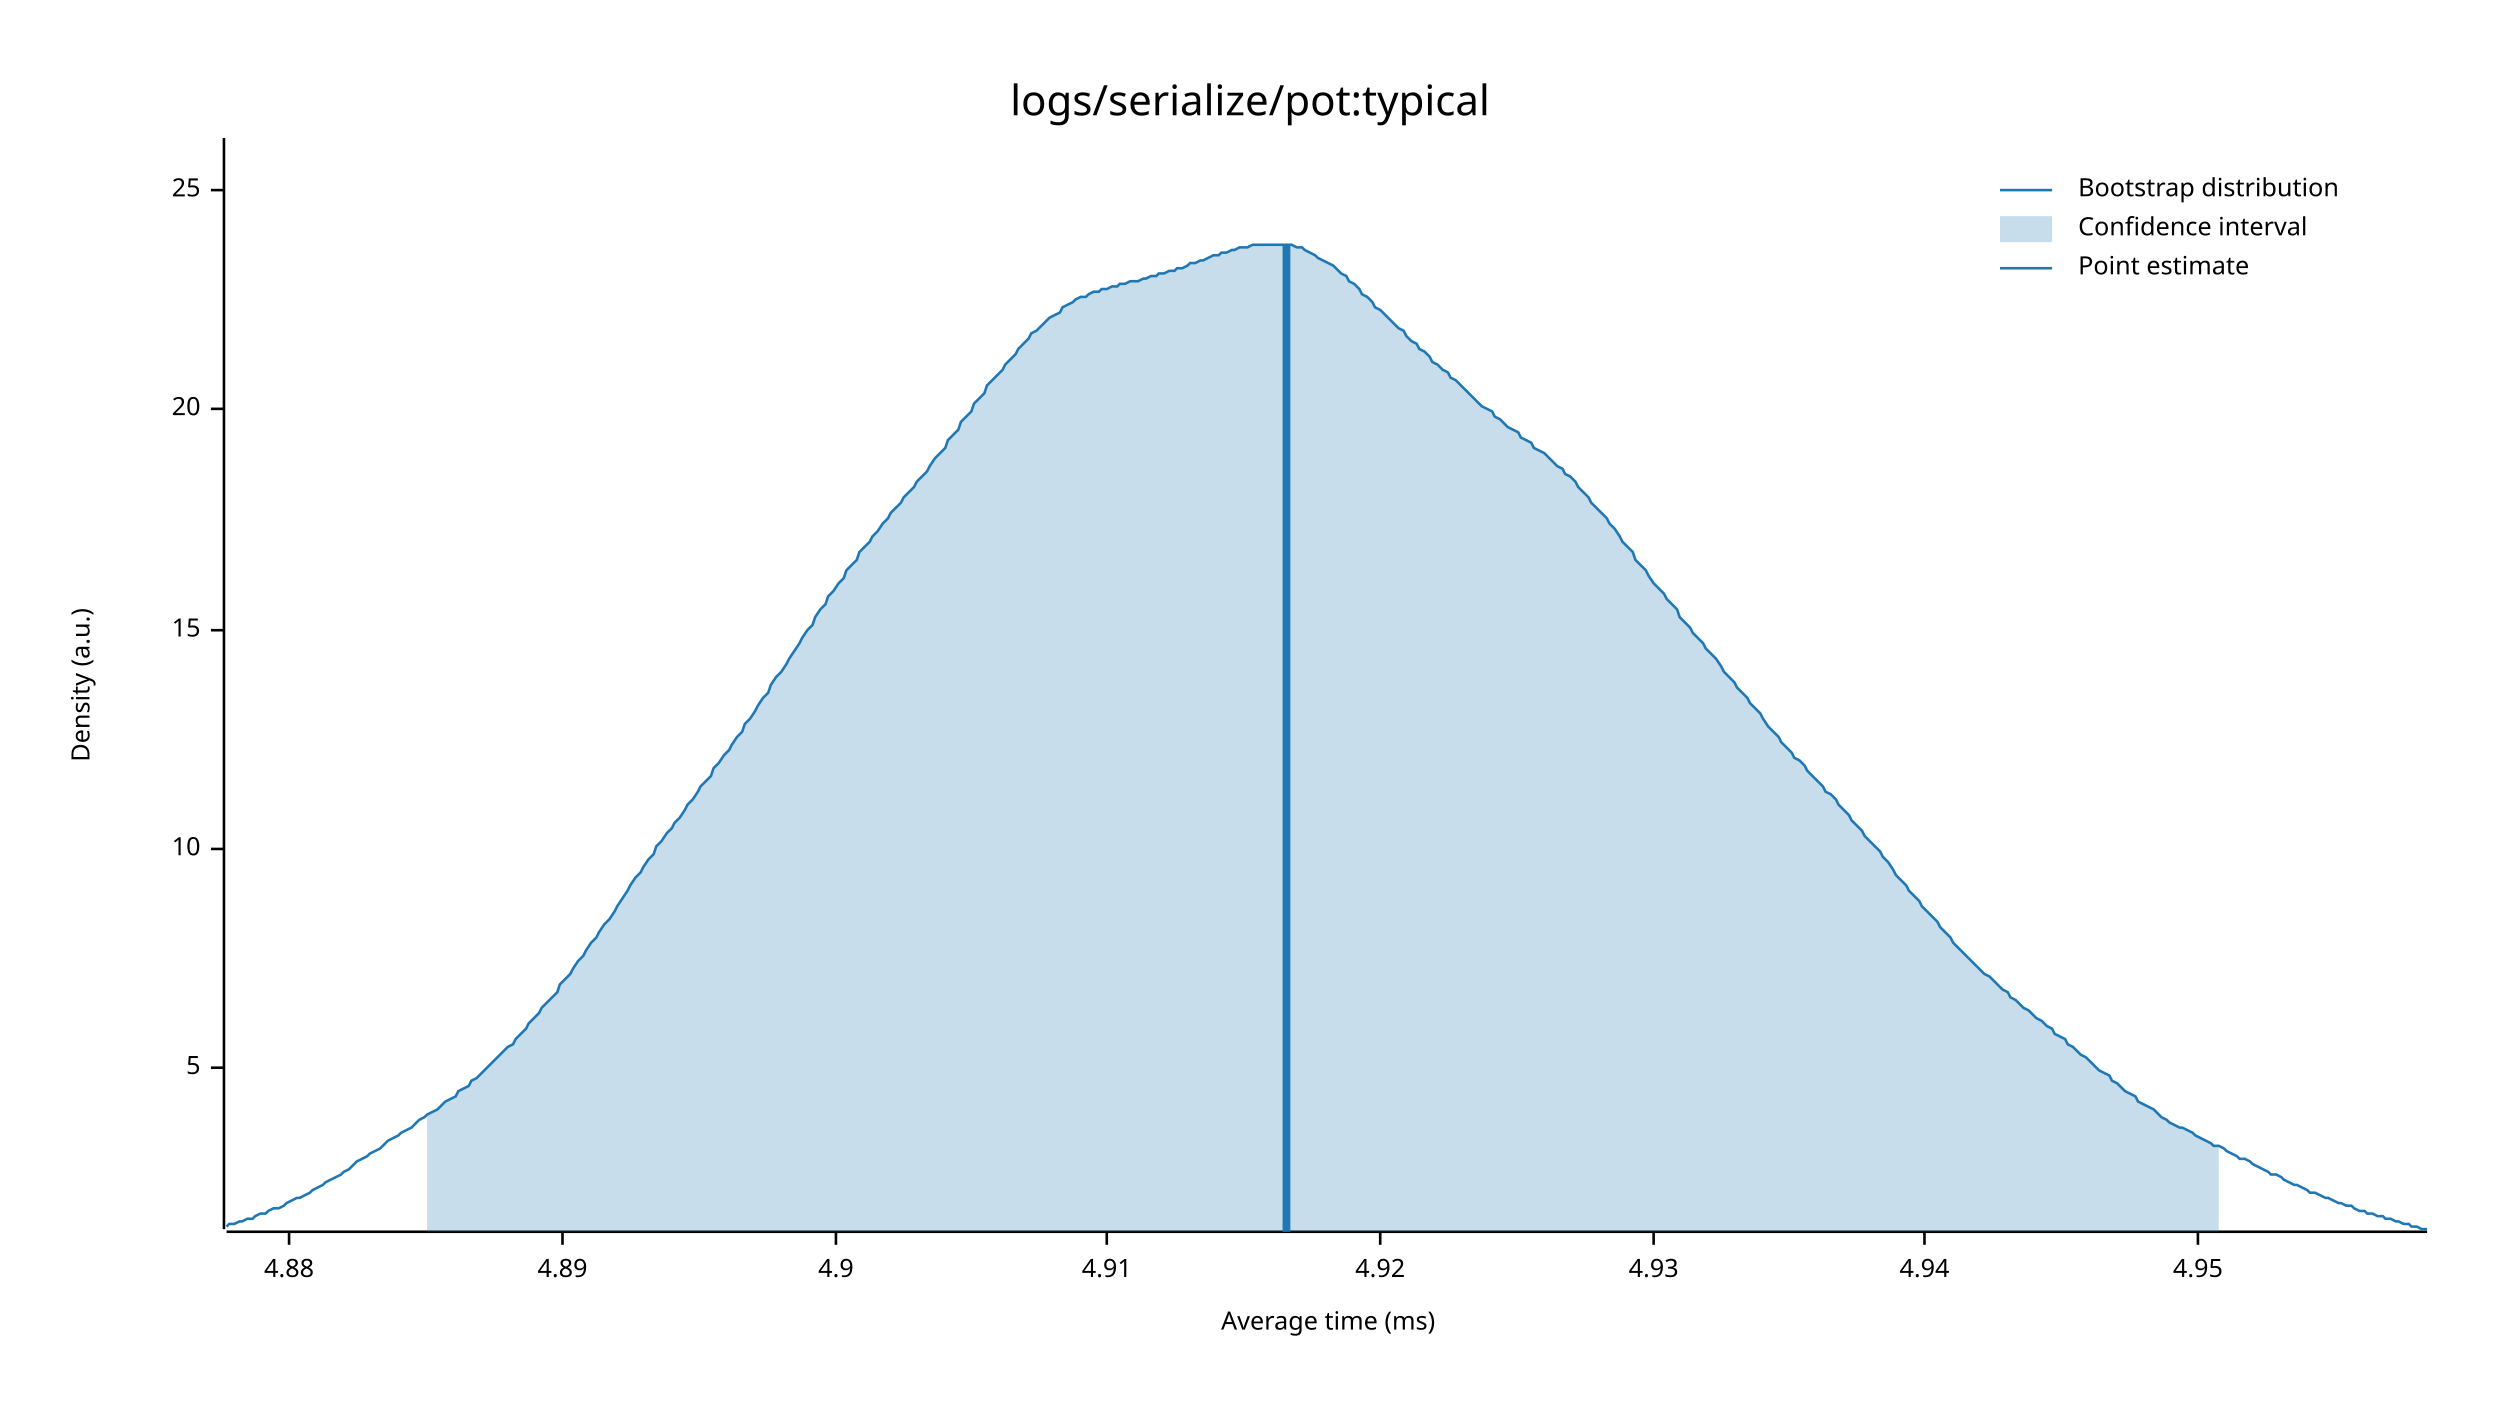
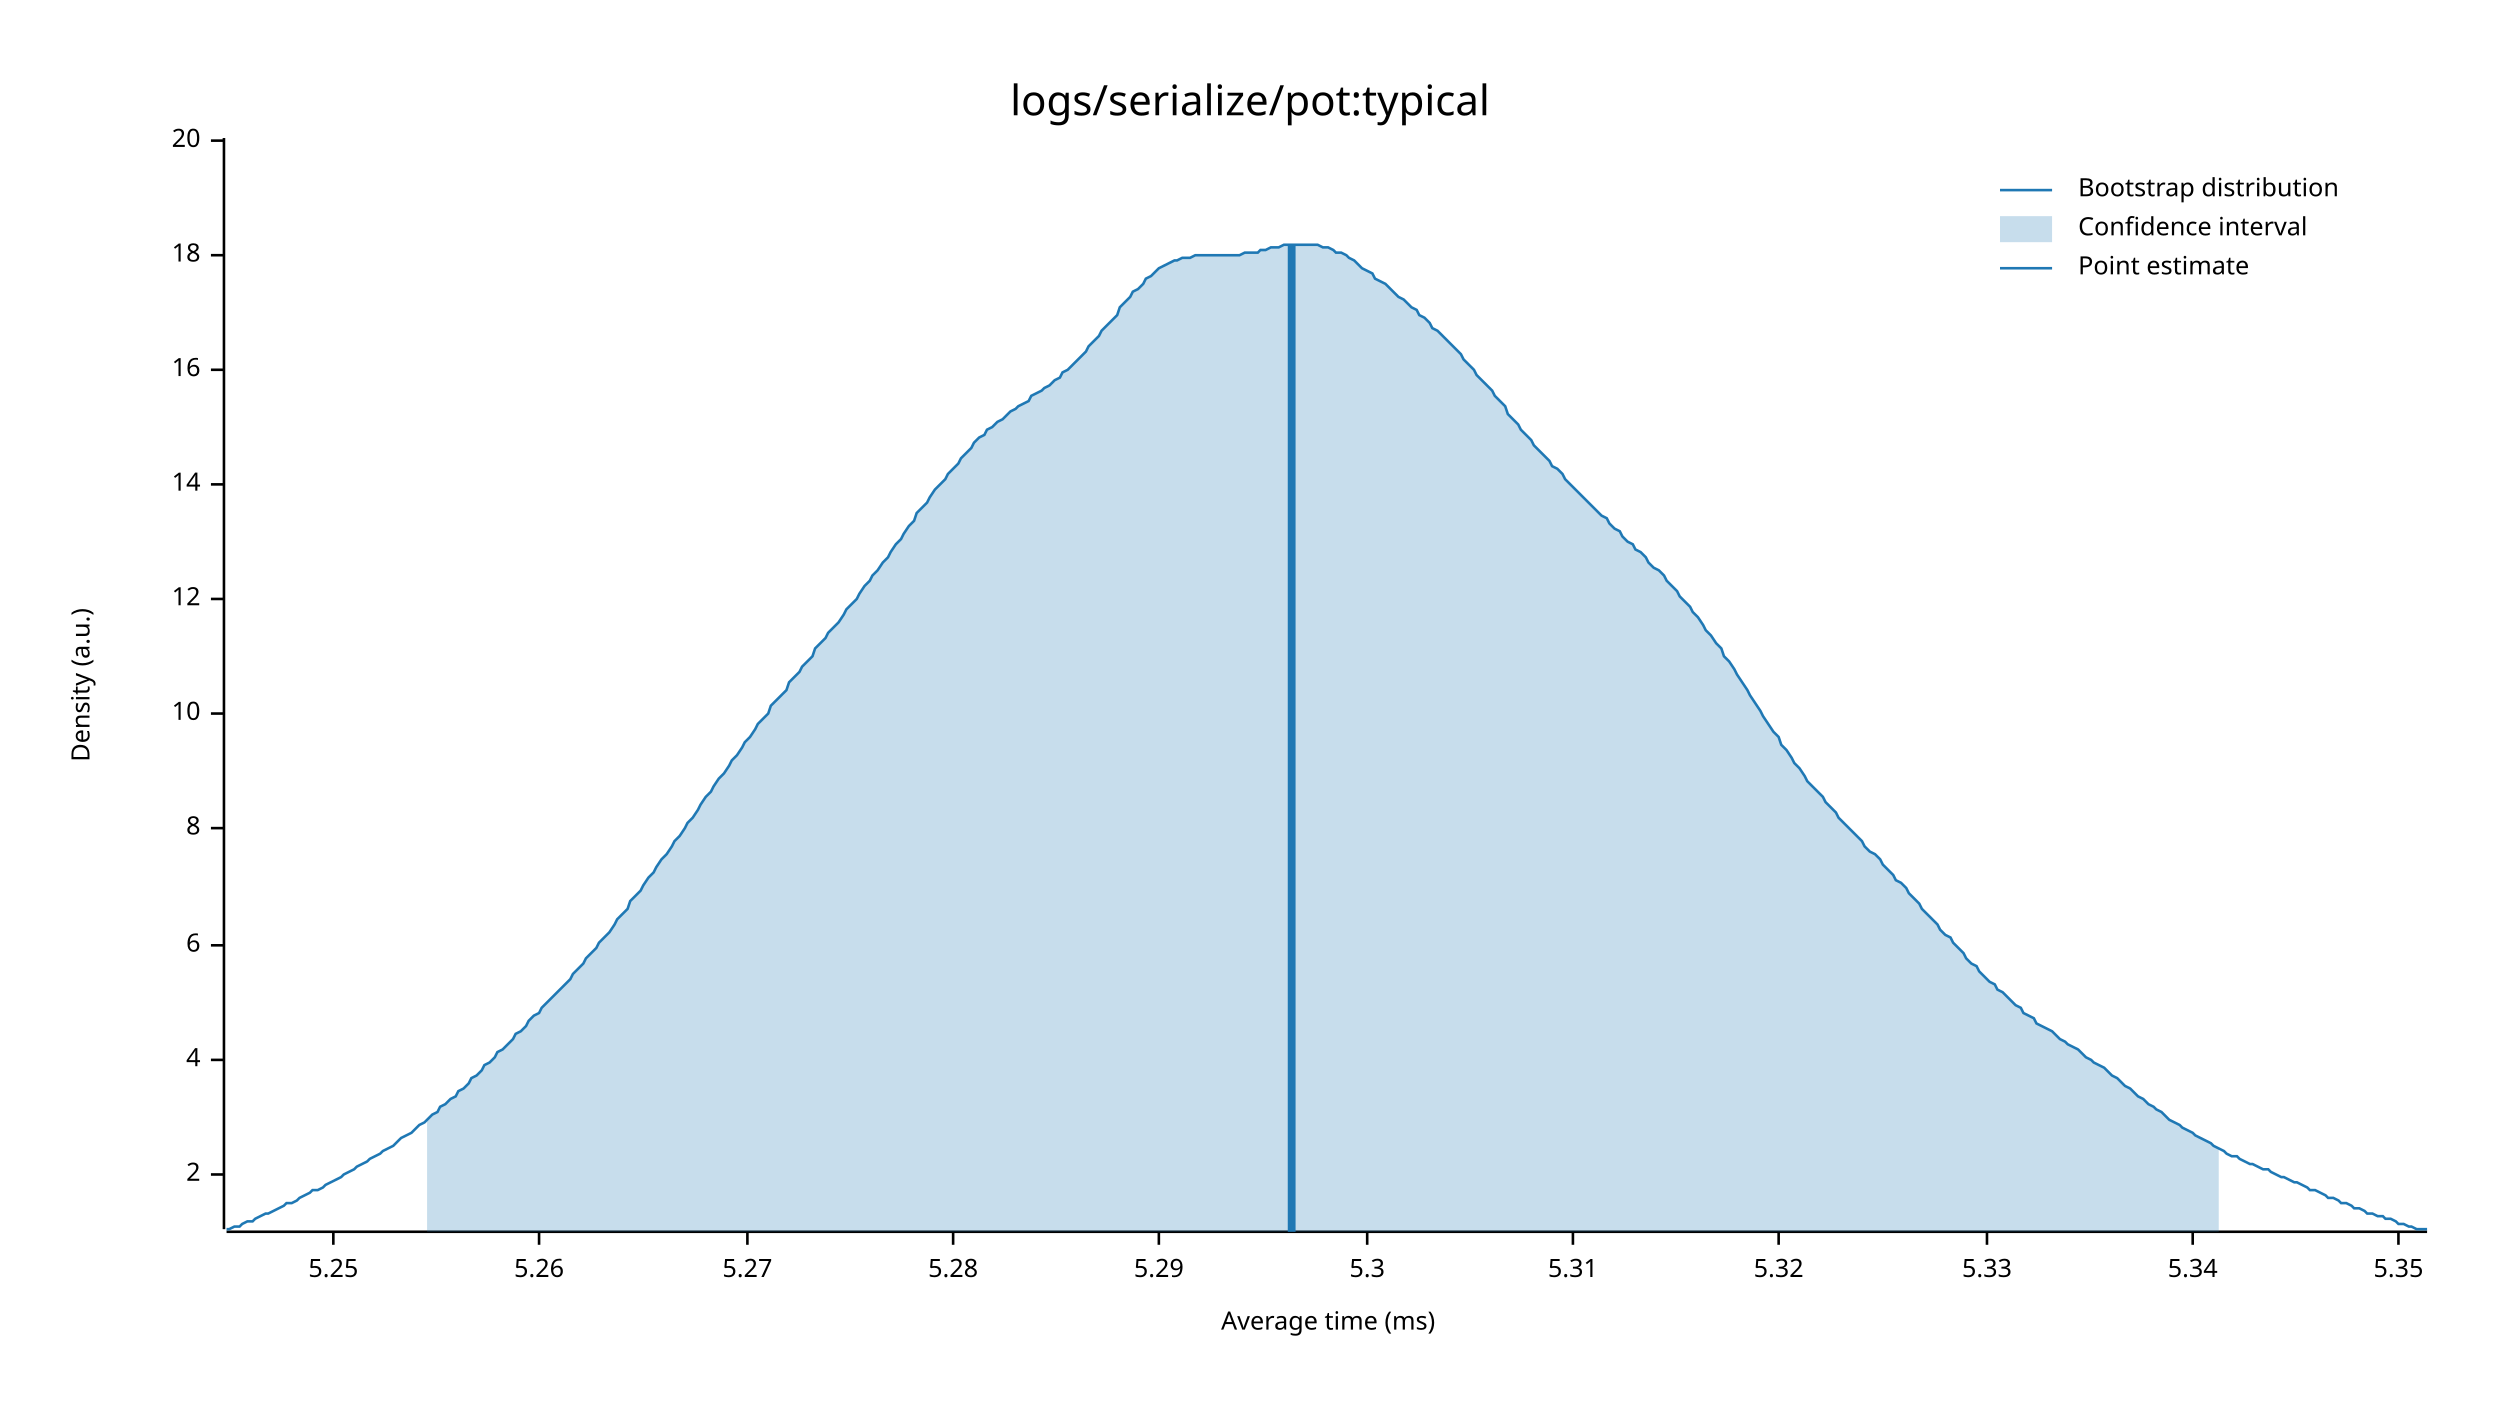
<svg xmlns="http://www.w3.org/2000/svg" style="background-color:#EEE;" width="960" height="540" viewBox="0 0 960 540">
  <text x="480" y="32" dy="0.76em" text-anchor="middle" font-family="sans-serif" font-size="16.129" opacity="1" fill="#000000">
logs/serialize/pot:typical
</text>
  <text x="27" y="263" dy="0.76em" text-anchor="middle" font-family="sans-serif" font-size="9.677" opacity="1" fill="#000000" transform="rotate(270, 27, 263)">
Density (a.u.)
</text>
  <text x="510" y="513" dy="-0.5ex" text-anchor="middle" font-family="sans-serif" font-size="9.677" opacity="1" fill="#000000">
Average time (ms)
</text>
  <polyline fill="none" opacity="1" stroke="#000000" stroke-width="1" points="86,53 86,472 " />
-   <text x="77" y="410" dy="0.5ex" text-anchor="end" font-family="sans-serif" font-size="9.677" opacity="1" fill="#000000">
- 5
+   <text x="77" y="451" dy="0.5ex" text-anchor="end" font-family="sans-serif" font-size="9.677" opacity="1" fill="#000000">
+ 2
</text>
-   <polyline fill="none" opacity="1" stroke="#000000" stroke-width="1" points="81,410 86,410 " />
-   <text x="77" y="326" dy="0.5ex" text-anchor="end" font-family="sans-serif" font-size="9.677" opacity="1" fill="#000000">
+   <polyline fill="none" opacity="1" stroke="#000000" stroke-width="1" points="81,451 86,451 " />
+   <text x="77" y="407" dy="0.5ex" text-anchor="end" font-family="sans-serif" font-size="9.677" opacity="1" fill="#000000">
+ 4
+ </text>
+   <polyline fill="none" opacity="1" stroke="#000000" stroke-width="1" points="81,407 86,407 " />
+   <text x="77" y="363" dy="0.5ex" text-anchor="end" font-family="sans-serif" font-size="9.677" opacity="1" fill="#000000">
+ 6
+ </text>
+   <polyline fill="none" opacity="1" stroke="#000000" stroke-width="1" points="81,363 86,363 " />
+   <text x="77" y="318" dy="0.5ex" text-anchor="end" font-family="sans-serif" font-size="9.677" opacity="1" fill="#000000">
+ 8
+ </text>
+   <polyline fill="none" opacity="1" stroke="#000000" stroke-width="1" points="81,318 86,318 " />
+   <text x="77" y="274" dy="0.5ex" text-anchor="end" font-family="sans-serif" font-size="9.677" opacity="1" fill="#000000">
10
</text>
-   <polyline fill="none" opacity="1" stroke="#000000" stroke-width="1" points="81,326 86,326 " />
-   <text x="77" y="242" dy="0.5ex" text-anchor="end" font-family="sans-serif" font-size="9.677" opacity="1" fill="#000000">
- 15
+   <polyline fill="none" opacity="1" stroke="#000000" stroke-width="1" points="81,274 86,274 " />
+   <text x="77" y="230" dy="0.5ex" text-anchor="end" font-family="sans-serif" font-size="9.677" opacity="1" fill="#000000">
+ 12
</text>
-   <polyline fill="none" opacity="1" stroke="#000000" stroke-width="1" points="81,242 86,242 " />
-   <text x="77" y="157" dy="0.5ex" text-anchor="end" font-family="sans-serif" font-size="9.677" opacity="1" fill="#000000">
+   <polyline fill="none" opacity="1" stroke="#000000" stroke-width="1" points="81,230 86,230 " />
+   <text x="77" y="186" dy="0.5ex" text-anchor="end" font-family="sans-serif" font-size="9.677" opacity="1" fill="#000000">
+ 14
+ </text>
+   <polyline fill="none" opacity="1" stroke="#000000" stroke-width="1" points="81,186 86,186 " />
+   <text x="77" y="142" dy="0.5ex" text-anchor="end" font-family="sans-serif" font-size="9.677" opacity="1" fill="#000000">
+ 16
+ </text>
+   <polyline fill="none" opacity="1" stroke="#000000" stroke-width="1" points="81,142 86,142 " />
+   <text x="77" y="98" dy="0.5ex" text-anchor="end" font-family="sans-serif" font-size="9.677" opacity="1" fill="#000000">
+ 18
+ </text>
+   <polyline fill="none" opacity="1" stroke="#000000" stroke-width="1" points="81,98 86,98 " />
+   <text x="77" y="54" dy="0.5ex" text-anchor="end" font-family="sans-serif" font-size="9.677" opacity="1" fill="#000000">
20
</text>
-   <polyline fill="none" opacity="1" stroke="#000000" stroke-width="1" points="81,157 86,157 " />
-   <text x="77" y="73" dy="0.5ex" text-anchor="end" font-family="sans-serif" font-size="9.677" opacity="1" fill="#000000">
- 25
+   <polyline fill="none" opacity="1" stroke="#000000" stroke-width="1" points="81,54 86,54 " />
+   <polyline fill="none" opacity="1" stroke="#000000" stroke-width="1" points="87,473 932,473 " />
+   <text x="128" y="483" dy="0.76em" text-anchor="middle" font-family="sans-serif" font-size="9.677" opacity="1" fill="#000000">
+ 5.25
</text>
-   <polyline fill="none" opacity="1" stroke="#000000" stroke-width="1" points="81,73 86,73 " />
-   <polyline fill="none" opacity="1" stroke="#000000" stroke-width="1" points="87,473 932,473 " />
-   <text x="111" y="483" dy="0.76em" text-anchor="middle" font-family="sans-serif" font-size="9.677" opacity="1" fill="#000000">
- 4.88
+   <polyline fill="none" opacity="1" stroke="#000000" stroke-width="1" points="128,473 128,478 " />
+   <text x="207" y="483" dy="0.76em" text-anchor="middle" font-family="sans-serif" font-size="9.677" opacity="1" fill="#000000">
+ 5.26
</text>
-   <polyline fill="none" opacity="1" stroke="#000000" stroke-width="1" points="111,473 111,478 " />
-   <text x="216" y="483" dy="0.76em" text-anchor="middle" font-family="sans-serif" font-size="9.677" opacity="1" fill="#000000">
- 4.89
+   <polyline fill="none" opacity="1" stroke="#000000" stroke-width="1" points="207,473 207,478 " />
+   <text x="287" y="483" dy="0.76em" text-anchor="middle" font-family="sans-serif" font-size="9.677" opacity="1" fill="#000000">
+ 5.27
</text>
-   <polyline fill="none" opacity="1" stroke="#000000" stroke-width="1" points="216,473 216,478 " />
-   <text x="321" y="483" dy="0.76em" text-anchor="middle" font-family="sans-serif" font-size="9.677" opacity="1" fill="#000000">
- 4.9
+   <polyline fill="none" opacity="1" stroke="#000000" stroke-width="1" points="287,473 287,478 " />
+   <text x="366" y="483" dy="0.76em" text-anchor="middle" font-family="sans-serif" font-size="9.677" opacity="1" fill="#000000">
+ 5.28
</text>
-   <polyline fill="none" opacity="1" stroke="#000000" stroke-width="1" points="321,473 321,478 " />
-   <text x="425" y="483" dy="0.76em" text-anchor="middle" font-family="sans-serif" font-size="9.677" opacity="1" fill="#000000">
- 4.91
+   <polyline fill="none" opacity="1" stroke="#000000" stroke-width="1" points="366,473 366,478 " />
+   <text x="445" y="483" dy="0.76em" text-anchor="middle" font-family="sans-serif" font-size="9.677" opacity="1" fill="#000000">
+ 5.29
</text>
-   <polyline fill="none" opacity="1" stroke="#000000" stroke-width="1" points="425,473 425,478 " />
-   <text x="530" y="483" dy="0.76em" text-anchor="middle" font-family="sans-serif" font-size="9.677" opacity="1" fill="#000000">
- 4.92
+   <polyline fill="none" opacity="1" stroke="#000000" stroke-width="1" points="445,473 445,478 " />
+   <text x="525" y="483" dy="0.76em" text-anchor="middle" font-family="sans-serif" font-size="9.677" opacity="1" fill="#000000">
+ 5.3
</text>
-   <polyline fill="none" opacity="1" stroke="#000000" stroke-width="1" points="530,473 530,478 " />
-   <text x="635" y="483" dy="0.76em" text-anchor="middle" font-family="sans-serif" font-size="9.677" opacity="1" fill="#000000">
- 4.93
+   <polyline fill="none" opacity="1" stroke="#000000" stroke-width="1" points="525,473 525,478 " />
+   <text x="604" y="483" dy="0.76em" text-anchor="middle" font-family="sans-serif" font-size="9.677" opacity="1" fill="#000000">
+ 5.31
</text>
-   <polyline fill="none" opacity="1" stroke="#000000" stroke-width="1" points="635,473 635,478 " />
-   <text x="739" y="483" dy="0.76em" text-anchor="middle" font-family="sans-serif" font-size="9.677" opacity="1" fill="#000000">
- 4.94
+   <polyline fill="none" opacity="1" stroke="#000000" stroke-width="1" points="604,473 604,478 " />
+   <text x="683" y="483" dy="0.76em" text-anchor="middle" font-family="sans-serif" font-size="9.677" opacity="1" fill="#000000">
+ 5.32
</text>
-   <polyline fill="none" opacity="1" stroke="#000000" stroke-width="1" points="739,473 739,478 " />
-   <text x="844" y="483" dy="0.76em" text-anchor="middle" font-family="sans-serif" font-size="9.677" opacity="1" fill="#000000">
- 4.95
+   <polyline fill="none" opacity="1" stroke="#000000" stroke-width="1" points="683,473 683,478 " />
+   <text x="763" y="483" dy="0.76em" text-anchor="middle" font-family="sans-serif" font-size="9.677" opacity="1" fill="#000000">
+ 5.33
</text>
-   <polyline fill="none" opacity="1" stroke="#000000" stroke-width="1" points="844,473 844,478 " />
-   <polyline fill="none" opacity="1" stroke="#1F78B4" stroke-width="1" points="87,471 88,470 90,470 92,469 93,469 95,468 97,468 98,467 100,466 102,466 103,465 105,464 107,464 109,463 110,462 112,461 114,460 115,460 117,459 119,458 120,457 122,456 124,455 125,454 127,453 129,452 131,451 132,450 134,449 136,447 137,446 139,445 141,444 142,443 144,442 146,441 147,440 149,438 151,437 153,436 154,435 156,434 158,433 159,432 161,430 163,429 164,428 166,427 168,426 169,425 171,423 173,422 175,421 176,419 178,418 180,417 181,415 183,414 185,412 186,411 188,409 190,407 191,406 193,404 195,402 197,401 198,399 200,397 202,395 203,393 205,391 207,389 208,387 210,385 212,383 214,381 215,378 217,376 219,374 220,372 222,369 224,367 225,365 227,362 229,360 230,358 232,355 234,353 236,350 237,348 239,345 241,342 242,340 244,337 246,335 247,333 249,330 251,328 252,325 254,323 256,320 258,318 259,316 261,314 263,311 264,309 266,307 268,304 269,302 271,300 273,298 274,295 276,293 278,290 280,288 281,286 283,283 285,281 286,278 288,276 290,273 291,271 293,268 295,266 296,263 298,260 300,258 302,255 303,253 305,250 307,247 308,245 310,242 312,240 313,237 315,234 317,232 318,229 320,227 322,224 324,222 325,219 327,217 329,215 330,212 332,210 334,208 335,206 337,204 339,201 341,199 342,197 344,195 346,193 347,191 349,189 351,187 352,185 354,183 356,181 357,179 359,176 361,174 363,172 364,169 366,167 368,165 369,162 371,160 373,158 374,155 376,153 378,151 379,148 381,146 383,144 385,142 386,140 388,138 390,136 391,134 393,132 395,130 396,128 398,127 400,125 401,124 403,122 405,121 407,120 408,118 410,117 412,116 413,115 415,114 417,114 418,113 420,112 422,112 423,111 425,111 427,110 429,110 430,109 432,109 434,108 435,108 437,108 439,107 440,107 442,106 444,106 445,105 447,105 449,104 451,104 452,103 454,103 456,102 457,101 459,101 461,100 462,100 464,99 466,98 468,98 469,97 471,97 473,96 474,96 476,95 478,95 479,95 481,94 483,94 484,94 486,94 488,94 490,94 491,94 493,94 495,94 496,94 498,95 500,95 501,96 503,97 505,98 506,99 508,100 510,101 512,102 513,103 515,105 517,106 518,108 520,109 522,111 523,113 525,114 527,116 528,118 530,119 532,121 534,123 535,124 537,126 539,127 540,129 542,131 544,132 545,134 547,135 549,137 550,139 552,140 554,142 556,143 557,145 559,146 561,148 562,149 564,151 566,153 567,154 569,156 571,157 573,158 574,160 576,161 578,163 579,164 581,165 583,166 584,168 586,169 588,170 589,172 591,173 593,174 595,176 596,177 598,179 600,180 601,182 603,183 605,185 606,187 608,189 610,191 611,193 613,195 615,197 617,199 618,201 620,203 622,206 623,208 625,210 627,212 628,215 630,217 632,219 633,221 635,224 637,226 639,228 640,230 642,232 644,234 645,237 647,239 649,241 650,243 652,245 654,247 655,249 657,251 659,253 661,256 662,258 664,260 666,262 667,264 669,266 671,268 672,270 674,272 676,274 677,276 679,279 681,281 683,283 684,285 686,287 688,289 689,291 691,292 693,294 694,296 696,298 698,300 700,302 701,304 703,305 705,307 706,309 708,311 710,313 711,315 713,317 715,319 716,321 718,323 720,325 722,327 723,329 725,331 727,334 728,336 730,338 732,340 733,342 735,344 737,346 738,348 740,350 742,352 744,354 745,356 747,358 749,360 750,362 752,364 754,366 755,367 757,369 759,371 760,372 762,374 764,375 766,377 767,378 769,380 771,381 772,383 774,384 776,386 777,387 779,388 781,390 782,391 784,392 786,394 788,395 789,397 791,398 793,399 794,401 796,402 798,404 799,405 801,406 803,408 804,409 806,411 808,412 810,413 811,415 813,416 815,418 816,419 818,420 820,421 821,423 823,424 825,425 827,426 828,427 830,429 832,430 833,431 835,432 837,433 838,433 840,434 842,435 843,436 845,437 847,438 849,439 850,440 852,440 854,441 855,442 857,443 859,444 860,445 862,445 864,446 865,447 867,448 869,449 871,450 872,451 874,451 876,452 877,453 879,454 881,455 882,455 884,456 886,457 887,458 889,458 891,459 893,460 894,460 896,461 898,462 899,462 901,463 903,463 904,464 906,465 908,465 909,466 911,466 913,467 915,467 916,468 918,468 920,469 921,469 923,470 925,470 926,471 928,471 930,472 932,472 " />
-   <polygon opacity="0.25" fill="#1F78B4" points="164,428 166,427 168,426 169,425 171,423 173,422 175,421 176,419 178,418 180,417 181,415 183,414 185,412 186,411 188,409 190,407 191,406 193,404 195,402 197,401 198,399 200,397 202,395 203,393 205,391 207,389 208,387 210,385 212,383 214,381 215,378 217,376 219,374 220,372 222,369 224,367 225,365 227,362 229,360 230,358 232,355 234,353 236,350 237,348 239,345 241,342 242,340 244,337 246,335 247,333 249,330 251,328 252,325 254,323 256,320 258,318 259,316 261,314 263,311 264,309 266,307 268,304 269,302 271,300 273,298 274,295 276,293 278,290 280,288 281,286 283,283 285,281 286,278 288,276 290,273 291,271 293,268 295,266 296,263 298,260 300,258 302,255 303,253 305,250 307,247 308,245 310,242 312,240 313,237 315,234 317,232 318,229 320,227 322,224 324,222 325,219 327,217 329,215 330,212 332,210 334,208 335,206 337,204 339,201 341,199 342,197 344,195 346,193 347,191 349,189 351,187 352,185 354,183 356,181 357,179 359,176 361,174 363,172 364,169 366,167 368,165 369,162 371,160 373,158 374,155 376,153 378,151 379,148 381,146 383,144 385,142 386,140 388,138 390,136 391,134 393,132 395,130 396,128 398,127 400,125 401,124 403,122 405,121 407,120 408,118 410,117 412,116 413,115 415,114 417,114 418,113 420,112 422,112 423,111 425,111 427,110 429,110 430,109 432,109 434,108 435,108 437,108 439,107 440,107 442,106 444,106 445,105 447,105 449,104 451,104 452,103 454,103 456,102 457,101 459,101 461,100 462,100 464,99 466,98 468,98 469,97 471,97 473,96 474,96 476,95 478,95 479,95 481,94 483,94 484,94 486,94 488,94 490,94 491,94 493,94 495,94 496,94 498,95 500,95 501,96 503,97 505,98 506,99 508,100 510,101 512,102 513,103 515,105 517,106 518,108 520,109 522,111 523,113 525,114 527,116 528,118 530,119 532,121 534,123 535,124 537,126 539,127 540,129 542,131 544,132 545,134 547,135 549,137 550,139 552,140 554,142 556,143 557,145 559,146 561,148 562,149 564,151 566,153 567,154 569,156 571,157 573,158 574,160 576,161 578,163 579,164 581,165 583,166 584,168 586,169 588,170 589,172 591,173 593,174 595,176 596,177 598,179 600,180 601,182 603,183 605,185 606,187 608,189 610,191 611,193 613,195 615,197 617,199 618,201 620,203 622,206 623,208 625,210 627,212 628,215 630,217 632,219 633,221 635,224 637,226 639,228 640,230 642,232 644,234 645,237 647,239 649,241 650,243 652,245 654,247 655,249 657,251 659,253 661,256 662,258 664,260 666,262 667,264 669,266 671,268 672,270 674,272 676,274 677,276 679,279 681,281 683,283 684,285 686,287 688,289 689,291 691,292 693,294 694,296 696,298 698,300 700,302 701,304 703,305 705,307 706,309 708,311 710,313 711,315 713,317 715,319 716,321 718,323 720,325 722,327 723,329 725,331 727,334 728,336 730,338 732,340 733,342 735,344 737,346 738,348 740,350 742,352 744,354 745,356 747,358 749,360 750,362 752,364 754,366 755,367 757,369 759,371 760,372 762,374 764,375 766,377 767,378 769,380 771,381 772,383 774,384 776,386 777,387 779,388 781,390 782,391 784,392 786,394 788,395 789,397 791,398 793,399 794,401 796,402 798,404 799,405 801,406 803,408 804,409 806,411 808,412 810,413 811,415 813,416 815,418 816,419 818,420 820,421 821,423 823,424 825,425 827,426 828,427 830,429 832,430 833,431 835,432 837,433 838,433 840,434 842,435 843,436 845,437 847,438 849,439 850,440 852,440 852,473 164,473 " />
-   <polyline fill="none" opacity="1" stroke="#1F78B4" stroke-width="3" points="494,473 494,94 " />
+   <polyline fill="none" opacity="1" stroke="#000000" stroke-width="1" points="763,473 763,478 " />
+   <text x="842" y="483" dy="0.76em" text-anchor="middle" font-family="sans-serif" font-size="9.677" opacity="1" fill="#000000">
+ 5.34
+ </text>
+   <polyline fill="none" opacity="1" stroke="#000000" stroke-width="1" points="842,473 842,478 " />
+   <text x="921" y="483" dy="0.76em" text-anchor="middle" font-family="sans-serif" font-size="9.677" opacity="1" fill="#000000">
+ 5.35
+ </text>
+   <polyline fill="none" opacity="1" stroke="#000000" stroke-width="1" points="921,473 921,478 " />
+   <polyline fill="none" opacity="1" stroke="#1F78B4" stroke-width="1" points="87,472 88,472 90,471 92,471 93,470 95,469 97,469 98,468 100,467 102,466 103,466 105,465 107,464 109,463 110,462 112,462 114,461 115,460 117,459 119,458 120,457 122,457 124,456 125,455 127,454 129,453 131,452 132,451 134,450 136,449 137,448 139,447 141,446 142,445 144,444 146,443 147,442 149,441 151,440 153,438 154,437 156,436 158,435 159,434 161,432 163,431 164,430 166,428 168,427 169,425 171,424 173,422 175,421 176,419 178,418 180,416 181,414 183,413 185,411 186,409 188,408 190,406 191,404 193,403 195,401 197,399 198,397 200,396 202,394 203,392 205,390 207,389 208,387 210,385 212,383 214,381 215,380 217,378 219,376 220,374 222,372 224,370 225,368 227,366 229,364 230,362 232,360 234,358 236,355 237,353 239,351 241,349 242,346 244,344 246,342 247,340 249,337 251,335 252,333 254,330 256,328 258,325 259,323 261,321 263,318 264,316 266,314 268,311 269,309 271,306 273,304 274,302 276,299 278,297 280,294 281,292 283,290 285,287 286,285 288,283 290,280 291,278 293,276 295,274 296,271 298,269 300,267 302,265 303,262 305,260 307,258 308,256 310,254 312,252 313,249 315,247 317,245 318,243 320,241 322,239 324,236 325,234 327,232 329,230 330,228 332,225 334,223 335,221 337,219 339,216 341,214 342,212 344,209 346,207 347,205 349,202 351,200 352,197 354,195 356,193 357,191 359,188 361,186 363,184 364,182 366,180 368,178 369,176 371,174 373,172 374,170 376,168 378,167 379,165 381,164 383,162 385,161 386,160 388,158 390,157 391,156 393,155 395,154 396,152 398,151 400,150 401,149 403,148 405,146 407,145 408,143 410,142 412,140 413,139 415,137 417,135 418,133 420,131 422,129 423,127 425,125 427,123 429,121 430,118 432,116 434,114 435,112 437,111 439,109 440,107 442,106 444,104 445,103 447,102 449,101 451,100 452,100 454,99 456,99 457,99 459,98 461,98 462,98 464,98 466,98 468,98 469,98 471,98 473,98 474,98 476,98 478,97 479,97 481,97 483,97 484,96 486,96 488,95 490,95 491,95 493,94 495,94 496,94 498,94 500,94 501,94 503,94 505,94 506,94 508,95 510,95 512,96 513,97 515,97 517,98 518,99 520,100 522,102 523,103 525,104 527,105 528,107 530,108 532,109 534,111 535,112 537,114 539,115 540,116 542,118 544,119 545,121 547,122 549,124 550,126 552,127 554,129 556,131 557,132 559,134 561,136 562,138 564,140 566,142 567,144 569,146 571,148 573,150 574,152 576,154 578,156 579,159 581,161 583,163 584,165 586,167 588,169 589,171 591,173 593,175 595,177 596,179 598,180 600,182 601,184 603,186 605,188 606,189 608,191 610,193 611,194 613,196 615,198 617,199 618,201 620,203 622,204 623,206 625,208 627,209 628,211 630,212 632,214 633,216 635,218 637,219 639,221 640,223 642,225 644,227 645,229 647,231 649,233 650,235 652,237 654,240 655,242 657,244 659,247 661,249 662,252 664,254 666,257 667,259 669,262 671,265 672,267 674,270 676,273 677,275 679,278 681,281 683,283 684,286 686,288 688,291 689,293 691,295 693,298 694,300 696,302 698,304 700,306 701,308 703,310 705,312 706,314 708,316 710,318 711,319 713,321 715,323 716,325 718,327 720,328 722,330 723,332 725,334 727,336 728,338 730,339 732,341 733,343 735,345 737,347 738,349 740,351 742,353 744,355 745,357 747,359 749,360 750,362 752,364 754,366 755,368 757,370 759,371 760,373 762,375 764,377 766,378 767,380 769,381 771,383 772,384 774,386 776,387 777,389 779,390 781,391 782,393 784,394 786,395 788,396 789,397 791,399 793,400 794,401 796,402 798,403 799,404 801,406 803,407 804,408 806,409 808,410 810,412 811,413 813,414 815,416 816,417 818,418 820,420 821,421 823,422 825,424 827,425 828,426 830,427 832,429 833,430 835,431 837,432 838,433 840,434 842,435 843,436 845,437 847,438 849,439 850,440 852,441 854,442 855,443 857,444 859,444 860,445 862,446 864,447 865,447 867,448 869,449 871,449 872,450 874,451 876,452 877,452 879,453 881,454 882,454 884,455 886,456 887,457 889,457 891,458 893,459 894,460 896,460 898,461 899,462 901,462 903,463 904,464 906,464 908,465 909,466 911,466 913,467 915,467 916,468 918,468 920,469 921,470 923,470 925,471 926,471 928,472 930,472 932,472 " />
+   <polygon opacity="0.25" fill="#1F78B4" points="164,430 166,428 168,427 169,425 171,424 173,422 175,421 176,419 178,418 180,416 181,414 183,413 185,411 186,409 188,408 190,406 191,404 193,403 195,401 197,399 198,397 200,396 202,394 203,392 205,390 207,389 208,387 210,385 212,383 214,381 215,380 217,378 219,376 220,374 222,372 224,370 225,368 227,366 229,364 230,362 232,360 234,358 236,355 237,353 239,351 241,349 242,346 244,344 246,342 247,340 249,337 251,335 252,333 254,330 256,328 258,325 259,323 261,321 263,318 264,316 266,314 268,311 269,309 271,306 273,304 274,302 276,299 278,297 280,294 281,292 283,290 285,287 286,285 288,283 290,280 291,278 293,276 295,274 296,271 298,269 300,267 302,265 303,262 305,260 307,258 308,256 310,254 312,252 313,249 315,247 317,245 318,243 320,241 322,239 324,236 325,234 327,232 329,230 330,228 332,225 334,223 335,221 337,219 339,216 341,214 342,212 344,209 346,207 347,205 349,202 351,200 352,197 354,195 356,193 357,191 359,188 361,186 363,184 364,182 366,180 368,178 369,176 371,174 373,172 374,170 376,168 378,167 379,165 381,164 383,162 385,161 386,160 388,158 390,157 391,156 393,155 395,154 396,152 398,151 400,150 401,149 403,148 405,146 407,145 408,143 410,142 412,140 413,139 415,137 417,135 418,133 420,131 422,129 423,127 425,125 427,123 429,121 430,118 432,116 434,114 435,112 437,111 439,109 440,107 442,106 444,104 445,103 447,102 449,101 451,100 452,100 454,99 456,99 457,99 459,98 461,98 462,98 464,98 466,98 468,98 469,98 471,98 473,98 474,98 476,98 478,97 479,97 481,97 483,97 484,96 486,96 488,95 490,95 491,95 493,94 495,94 496,94 498,94 500,94 501,94 503,94 505,94 506,94 508,95 510,95 512,96 513,97 515,97 517,98 518,99 520,100 522,102 523,103 525,104 527,105 528,107 530,108 532,109 534,111 535,112 537,114 539,115 540,116 542,118 544,119 545,121 547,122 549,124 550,126 552,127 554,129 556,131 557,132 559,134 561,136 562,138 564,140 566,142 567,144 569,146 571,148 573,150 574,152 576,154 578,156 579,159 581,161 583,163 584,165 586,167 588,169 589,171 591,173 593,175 595,177 596,179 598,180 600,182 601,184 603,186 605,188 606,189 608,191 610,193 611,194 613,196 615,198 617,199 618,201 620,203 622,204 623,206 625,208 627,209 628,211 630,212 632,214 633,216 635,218 637,219 639,221 640,223 642,225 644,227 645,229 647,231 649,233 650,235 652,237 654,240 655,242 657,244 659,247 661,249 662,252 664,254 666,257 667,259 669,262 671,265 672,267 674,270 676,273 677,275 679,278 681,281 683,283 684,286 686,288 688,291 689,293 691,295 693,298 694,300 696,302 698,304 700,306 701,308 703,310 705,312 706,314 708,316 710,318 711,319 713,321 715,323 716,325 718,327 720,328 722,330 723,332 725,334 727,336 728,338 730,339 732,341 733,343 735,345 737,347 738,349 740,351 742,353 744,355 745,357 747,359 749,360 750,362 752,364 754,366 755,368 757,370 759,371 760,373 762,375 764,377 766,378 767,380 769,381 771,383 772,384 774,386 776,387 777,389 779,390 781,391 782,393 784,394 786,395 788,396 789,397 791,399 793,400 794,401 796,402 798,403 799,404 801,406 803,407 804,408 806,409 808,410 810,412 811,413 813,414 815,416 816,417 818,418 820,420 821,421 823,422 825,424 827,425 828,426 830,427 832,429 833,430 835,431 837,432 838,433 840,434 842,435 843,436 845,437 847,438 849,439 850,440 852,441 852,473 164,473 " />
+   <polyline fill="none" opacity="1" stroke="#1F78B4" stroke-width="3" points="496,473 496,94 " />
  <text x="798" y="68" dy="0.76em" text-anchor="start" font-family="sans-serif" font-size="9.677" opacity="1" fill="#000000">
Bootstrap distribution
</text>
  <text x="798" y="83" dy="0.76em" text-anchor="start" font-family="sans-serif" font-size="9.677" opacity="1" fill="#000000">
Confidence interval
</text>
  <text x="798" y="98" dy="0.76em" text-anchor="start" font-family="sans-serif" font-size="9.677" opacity="1" fill="#000000">
Point estimate
</text>
  <polyline fill="none" opacity="1" stroke="#1F78B4" stroke-width="1" points="768,73 788,73 " />
  <rect x="768" y="83" width="20" height="10" opacity="0.25" fill="#1F78B4" stroke="none" />
  <polyline fill="none" opacity="1" stroke="#1F78B4" stroke-width="1" points="768,103 788,103 " />
</svg>
